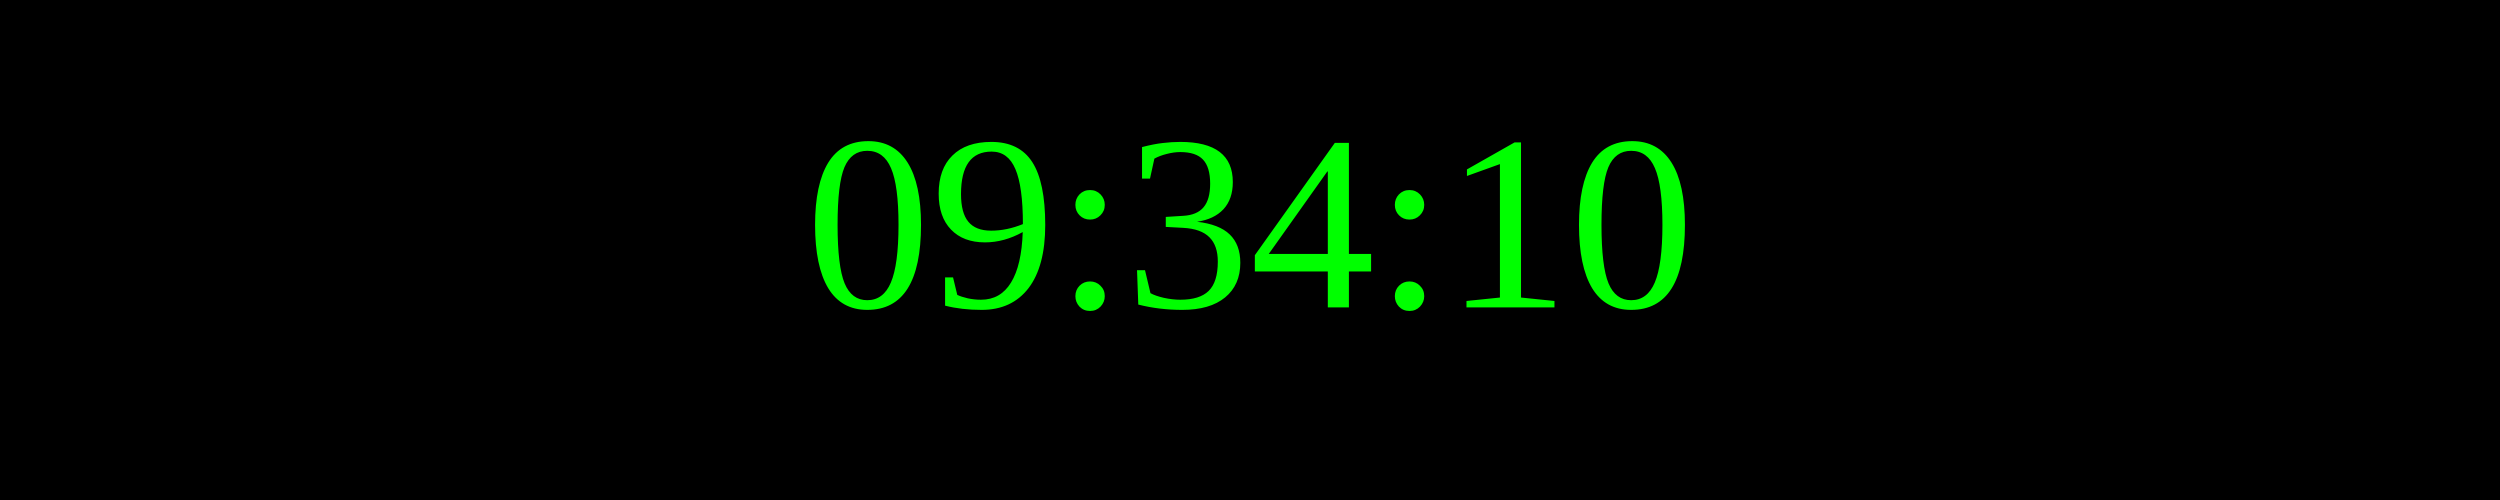
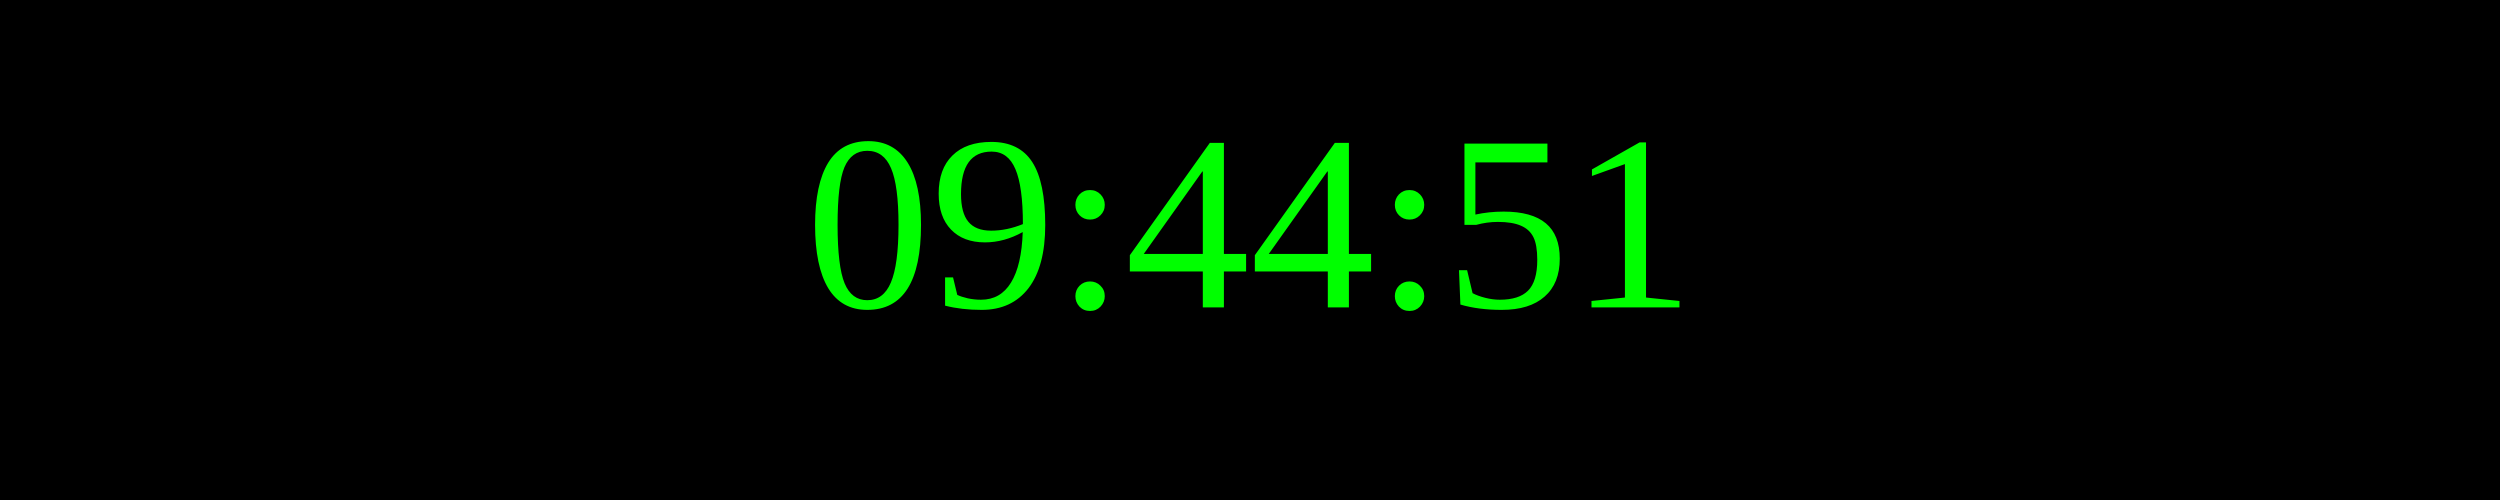
<svg xmlns="http://www.w3.org/2000/svg" width="250" height="50">
  <rect width="100%" height="100%" fill="black" />
  <text x="50%" y="50%" font-size="25" fill="lime" text-anchor="middle" dominant-baseline="middle">
- 09:34:10
+ 09:44:51
</text>
</svg>
